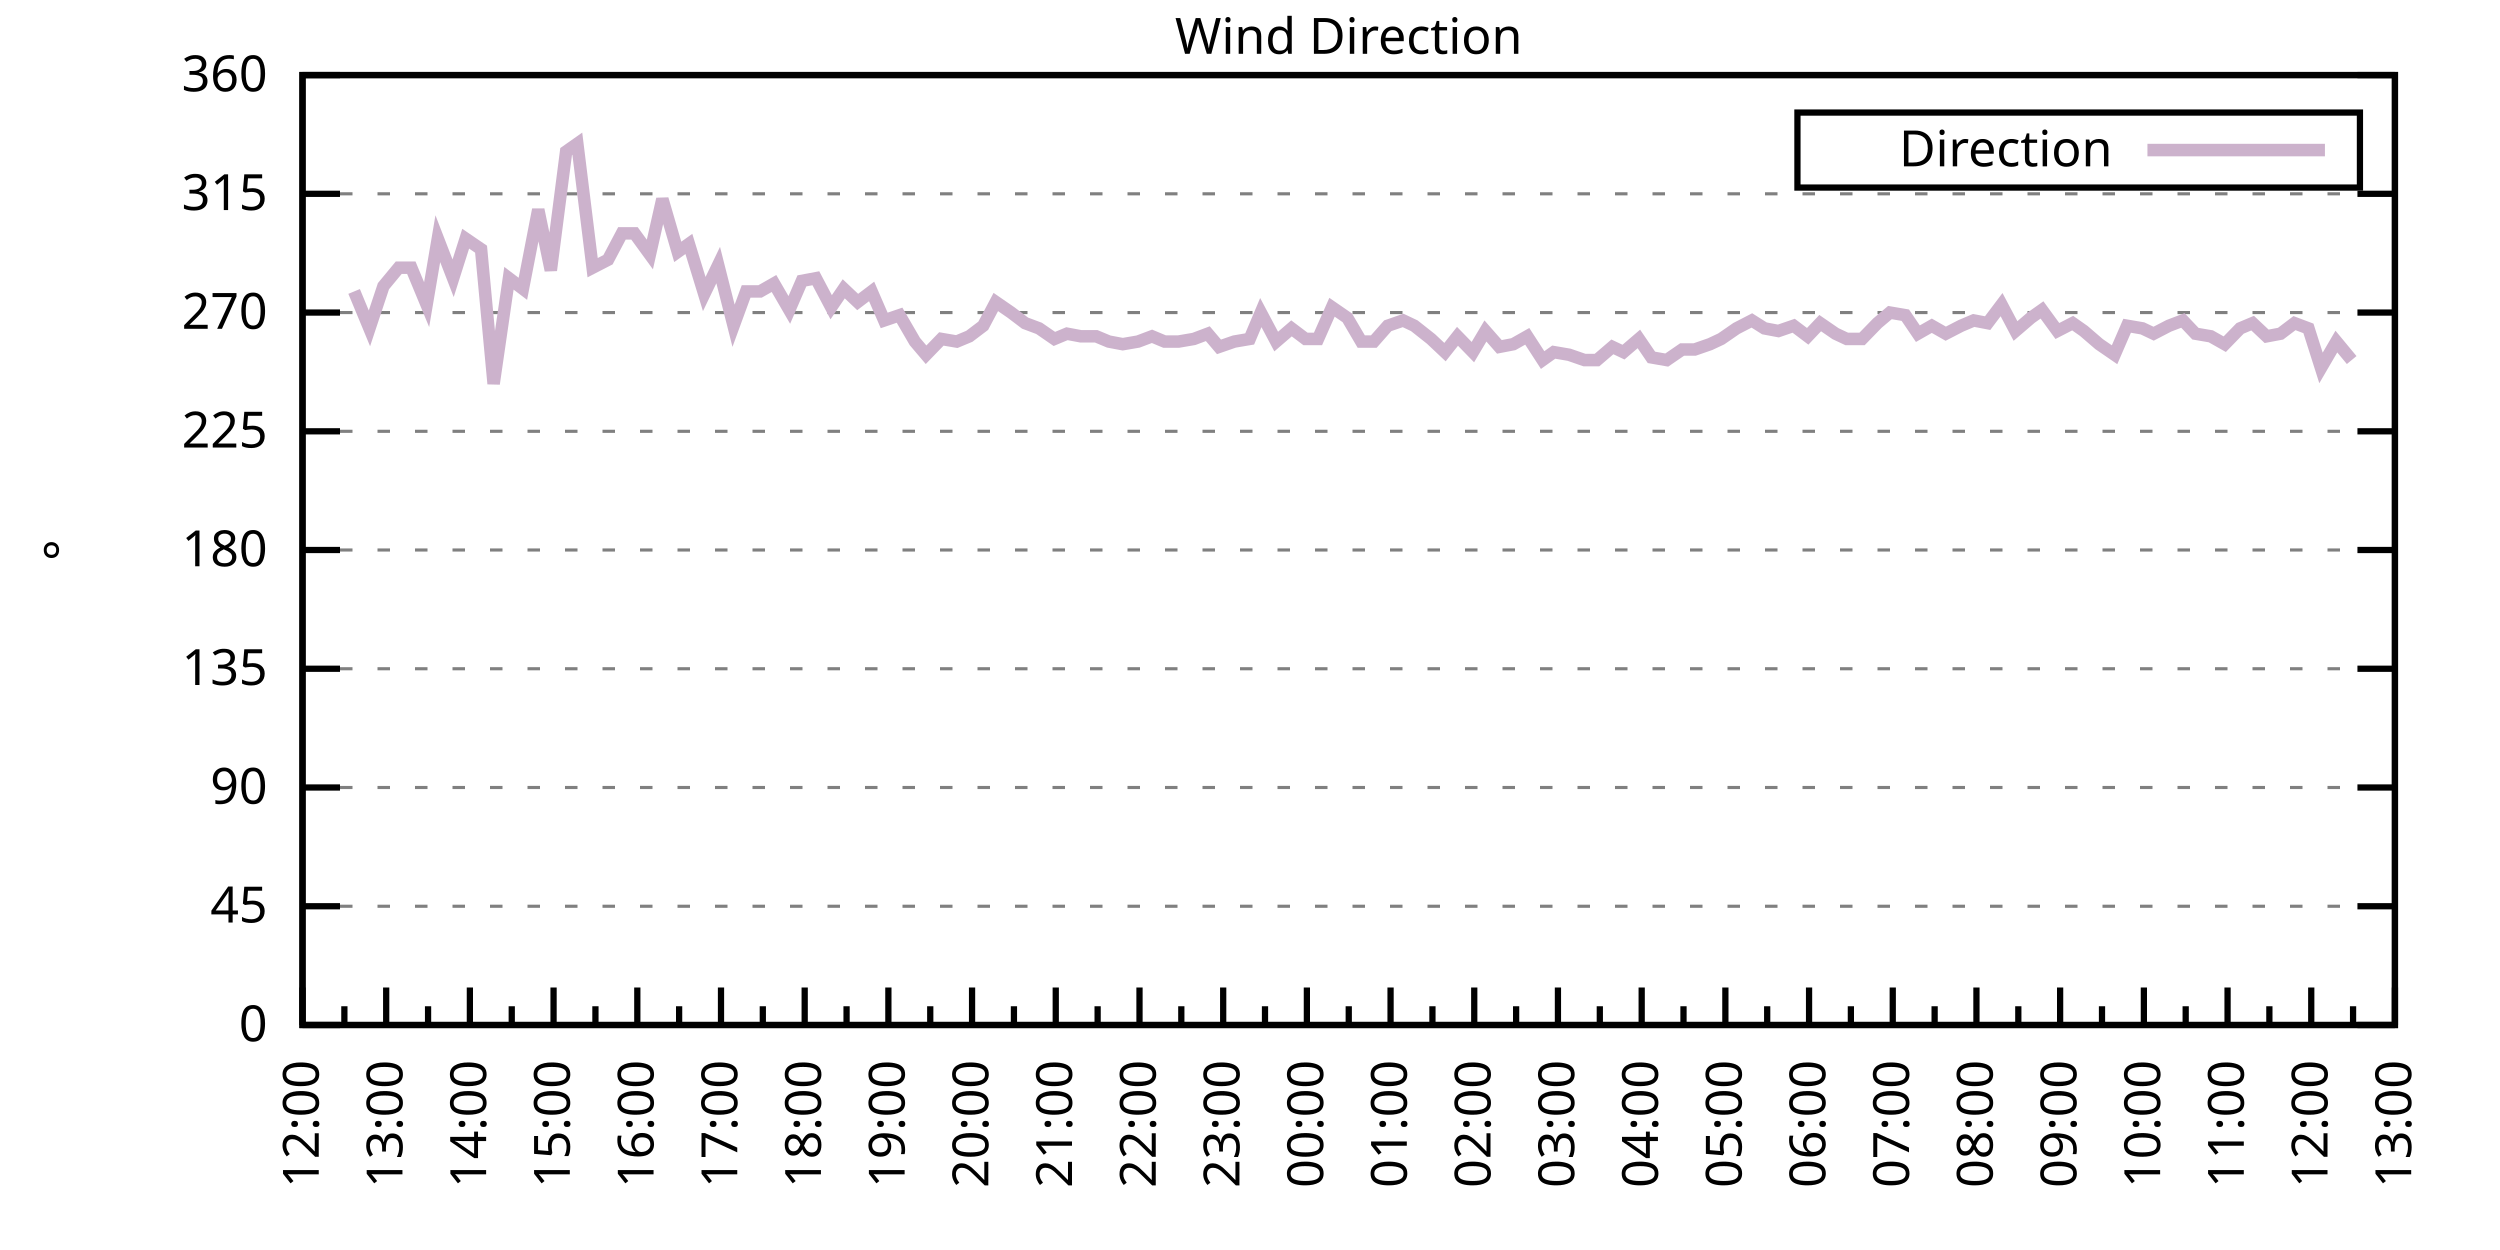
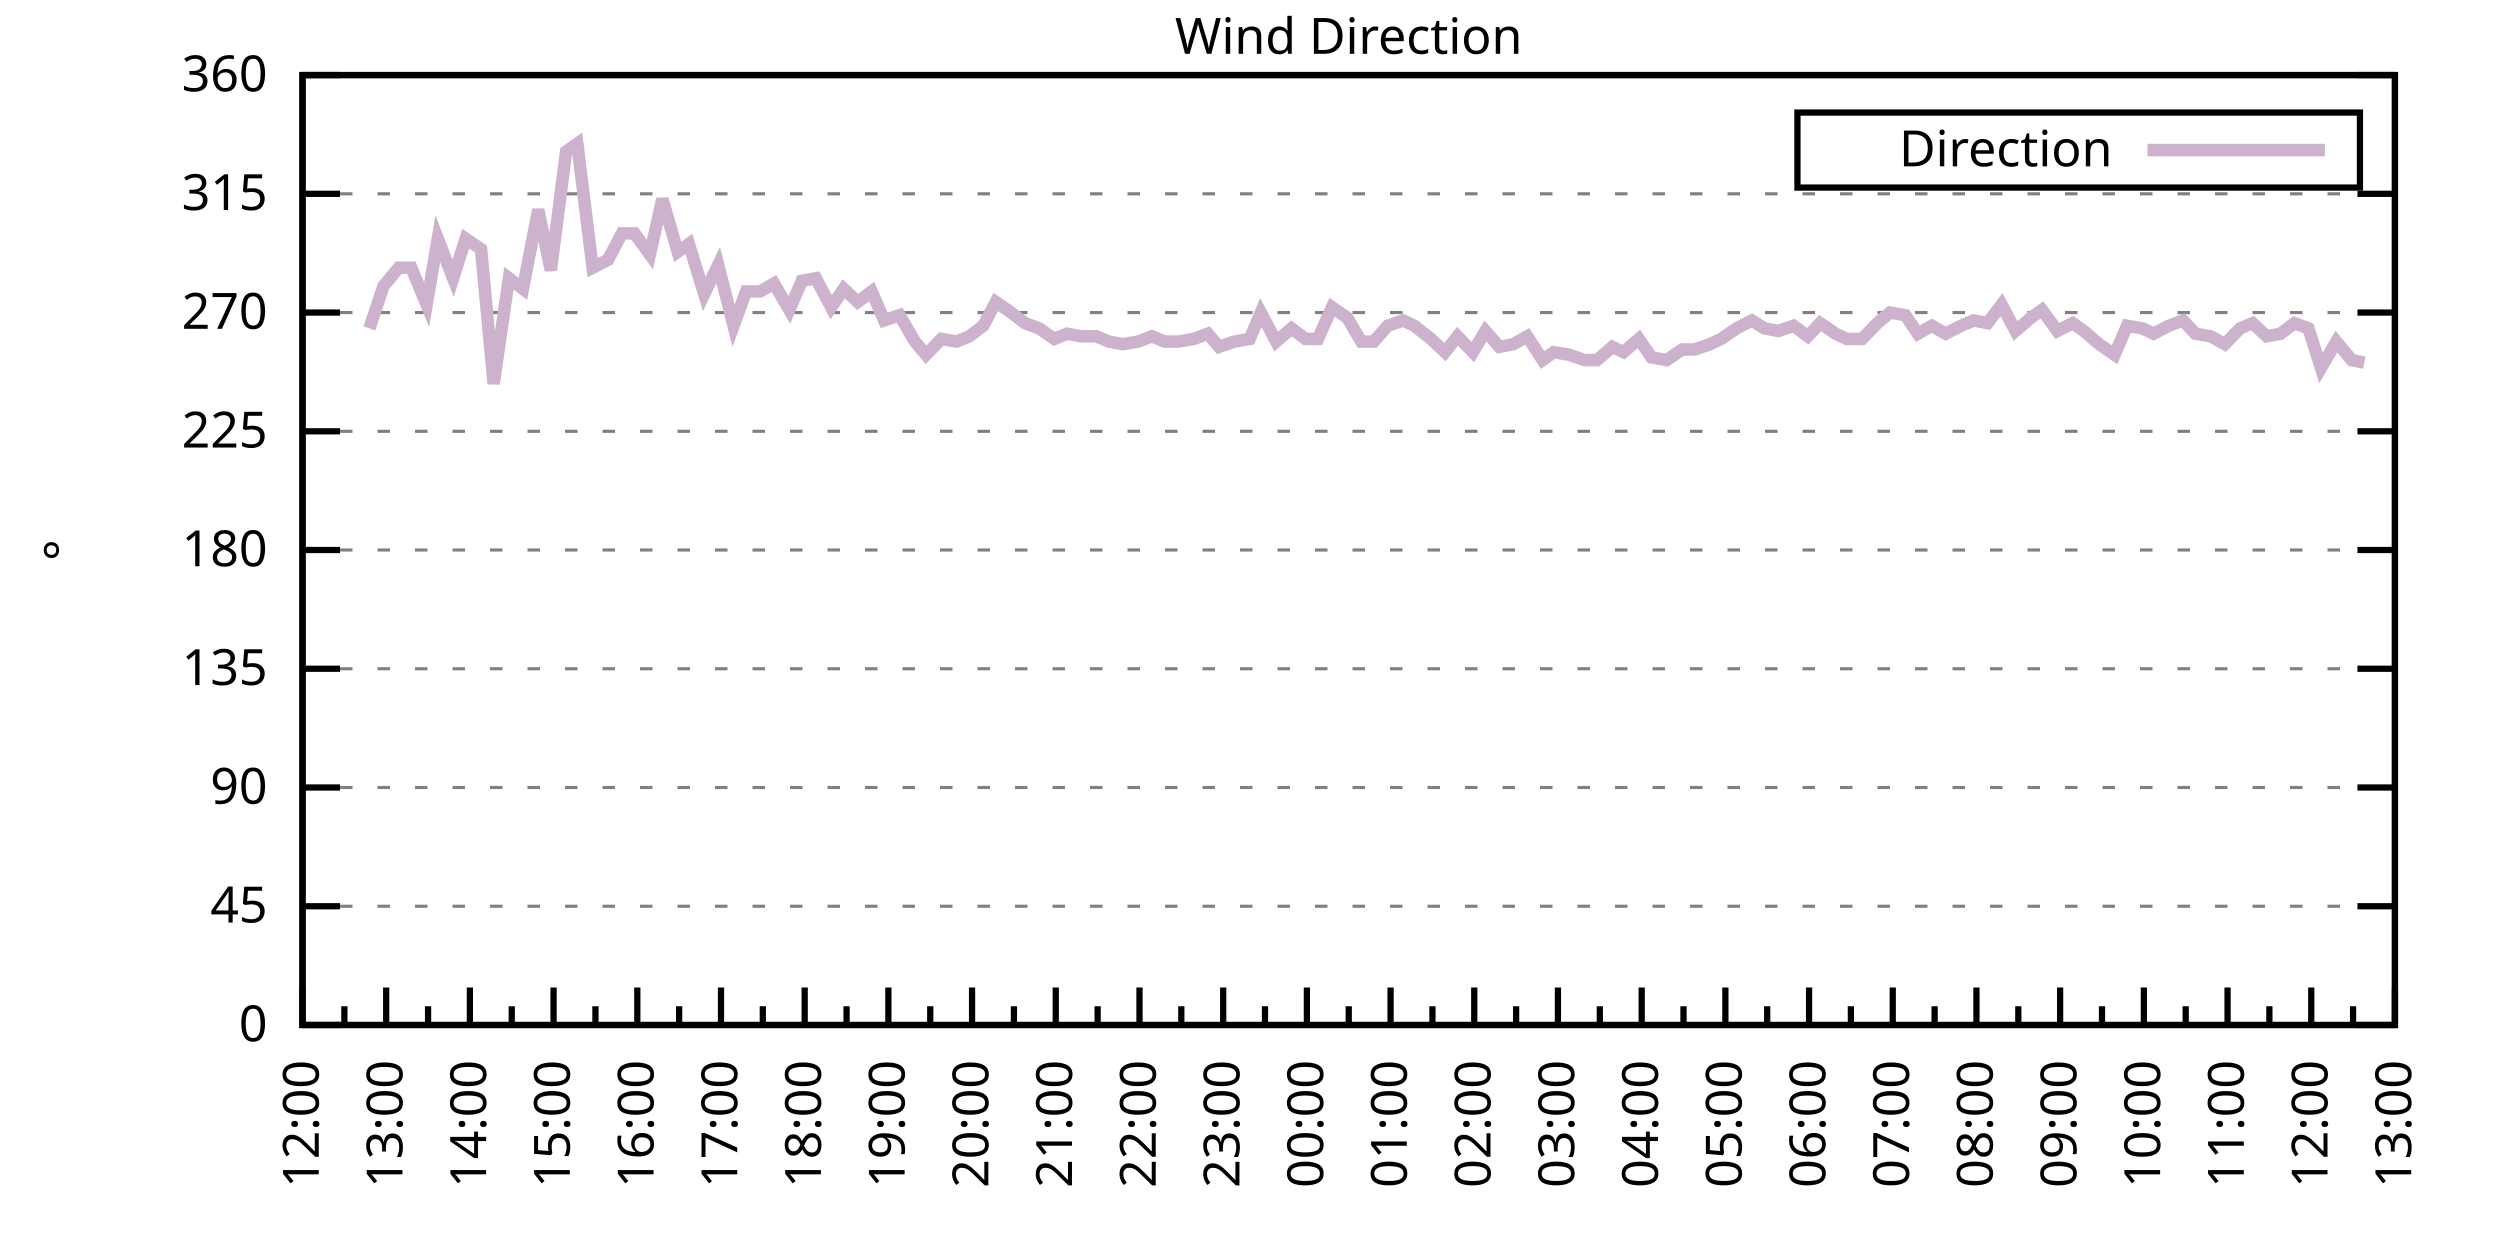
<svg xmlns="http://www.w3.org/2000/svg" xmlns:xlink="http://www.w3.org/1999/xlink" width="400" height="200" viewBox="0 0 400 200">
  <g id="gnuplot_canvas">
    <rect x="0" y="0" width="400" height="200" fill="none" />
    <defs>
      <circle id="gpDot" r="0.5" stroke-width="0.5" stroke="currentColor" />
      <path id="gpPt0" stroke-width="0.333" stroke="currentColor" d="M-1,0 h2 M0,-1 v2" />
      <path id="gpPt1" stroke-width="0.333" stroke="currentColor" d="M-1,-1 L1,1 M1,-1 L-1,1" />
      <path id="gpPt2" stroke-width="0.333" stroke="currentColor" d="M-1,0 L1,0 M0,-1 L0,1 M-1,-1 L1,1 M-1,1 L1,-1" />
      <rect id="gpPt3" stroke-width="0.333" stroke="currentColor" x="-1" y="-1" width="2" height="2" />
      <rect id="gpPt4" stroke-width="0.333" stroke="currentColor" fill="currentColor" x="-1" y="-1" width="2" height="2" />
      <circle id="gpPt5" stroke-width="0.333" stroke="currentColor" cx="0" cy="0" r="1" />
      <use xlink:href="#gpPt5" id="gpPt6" fill="currentColor" stroke="none" />
      <path id="gpPt7" stroke-width="0.333" stroke="currentColor" d="M0,-1.33 L-1.33,0.67 L1.33,0.67 z" />
      <use xlink:href="#gpPt7" id="gpPt8" fill="currentColor" stroke="none" />
      <use xlink:href="#gpPt7" id="gpPt9" stroke="currentColor" transform="rotate(180)" />
      <use xlink:href="#gpPt9" id="gpPt10" fill="currentColor" stroke="none" />
      <use xlink:href="#gpPt3" id="gpPt11" stroke="currentColor" transform="rotate(45)" />
      <use xlink:href="#gpPt11" id="gpPt12" fill="currentColor" stroke="none" />
      <path id="gpPt13" stroke-width="0.333" stroke="currentColor" d="M0,1.330 L1.265,0.411 L0.782,-1.067 L-0.782,-1.076 L-1.265,0.411 z" />
      <use xlink:href="#gpPt13" id="gpPt14" fill="currentColor" stroke="none" />
      <filter id="textbox" filterUnits="objectBoundingBox" x="0" y="0" height="1" width="1">
        <feFlood flood-color="white" flood-opacity="1" result="bgnd" />
        <feComposite in="SourceGraphic" in2="bgnd" operator="atop" />
      </filter>
      <filter id="greybox" filterUnits="objectBoundingBox" x="0" y="0" height="1" width="1">
        <feFlood flood-color="lightgrey" flood-opacity="1" result="grey" />
        <feComposite in="SourceGraphic" in2="grey" operator="atop" />
      </filter>
    </defs>
    <g fill="none" color="white" stroke="currentColor" stroke-width="1.00" stroke-linecap="butt" stroke-linejoin="miter">
</g>
    <g fill="none" color="black" stroke="currentColor" stroke-width="1.00" stroke-linecap="butt" stroke-linejoin="miter">
      <g stroke="none" shape-rendering="crispEdges">
        <polygon fill="rgb(255, 255, 255)" points="48.40,164.00 383.18,164.00 383.18,12.02 48.40,12.02 " />
      </g>
    </g>
    <g fill="none" color="black" stroke="currentColor" stroke-width="1.00" stroke-linecap="butt" stroke-linejoin="miter">
</g>
    <g fill="none" color="black" stroke="black" stroke-width="0.50" stroke-linecap="butt" stroke-linejoin="miter">
</g>
    <g fill="none" color="gray" stroke="currentColor" stroke-width="0.50" stroke-linecap="butt" stroke-linejoin="miter">
      <path stroke="gray" stroke-dasharray="2,4" class="gridline" d="M48.40,164.00 L383.19,164.00  " />
    </g>
    <g fill="none" color="gray" stroke="gray" stroke-width="1.00" stroke-linecap="butt" stroke-linejoin="miter">
</g>
    <g fill="none" color="black" stroke="currentColor" stroke-width="1.00" stroke-linecap="butt" stroke-linejoin="miter">
      <path stroke="black" d="M48.40,164.00 L54.40,164.00 M383.19,164.00 L377.19,164.00  " />
      <g transform="translate(42.80,166.60)" stroke="none" fill="black" font-family="Sans" font-size="8.00" text-anchor="end">
        <text>
          <tspan font-family="Sans"> 0</tspan>
        </text>
      </g>
    </g>
    <g fill="none" color="black" stroke="currentColor" stroke-width="1.00" stroke-linecap="butt" stroke-linejoin="miter">
</g>
    <g fill="none" color="black" stroke="black" stroke-width="0.50" stroke-linecap="butt" stroke-linejoin="miter">
</g>
    <g fill="none" color="gray" stroke="currentColor" stroke-width="0.50" stroke-linecap="butt" stroke-linejoin="miter">
      <path stroke="gray" stroke-dasharray="2,4" class="gridline" d="M48.40,145.00 L383.19,145.00  " />
    </g>
    <g fill="none" color="gray" stroke="gray" stroke-width="1.00" stroke-linecap="butt" stroke-linejoin="miter">
</g>
    <g fill="none" color="black" stroke="currentColor" stroke-width="1.00" stroke-linecap="butt" stroke-linejoin="miter">
      <path stroke="black" d="M48.40,145.00 L54.40,145.00 M383.19,145.00 L377.19,145.00  " />
      <g transform="translate(42.80,147.60)" stroke="none" fill="black" font-family="Sans" font-size="8.00" text-anchor="end">
        <text>
          <tspan font-family="Sans"> 45</tspan>
        </text>
      </g>
    </g>
    <g fill="none" color="black" stroke="currentColor" stroke-width="1.00" stroke-linecap="butt" stroke-linejoin="miter">
</g>
    <g fill="none" color="black" stroke="black" stroke-width="0.50" stroke-linecap="butt" stroke-linejoin="miter">
</g>
    <g fill="none" color="gray" stroke="currentColor" stroke-width="0.50" stroke-linecap="butt" stroke-linejoin="miter">
      <path stroke="gray" stroke-dasharray="2,4" class="gridline" d="M48.40,126.00 L383.19,126.00  " />
    </g>
    <g fill="none" color="gray" stroke="gray" stroke-width="1.00" stroke-linecap="butt" stroke-linejoin="miter">
</g>
    <g fill="none" color="black" stroke="currentColor" stroke-width="1.00" stroke-linecap="butt" stroke-linejoin="miter">
      <path stroke="black" d="M48.40,126.00 L54.40,126.00 M383.19,126.00 L377.19,126.00  " />
      <g transform="translate(42.80,128.60)" stroke="none" fill="black" font-family="Sans" font-size="8.00" text-anchor="end">
        <text>
          <tspan font-family="Sans"> 90</tspan>
        </text>
      </g>
    </g>
    <g fill="none" color="black" stroke="currentColor" stroke-width="1.00" stroke-linecap="butt" stroke-linejoin="miter">
</g>
    <g fill="none" color="black" stroke="black" stroke-width="0.50" stroke-linecap="butt" stroke-linejoin="miter">
</g>
    <g fill="none" color="gray" stroke="currentColor" stroke-width="0.50" stroke-linecap="butt" stroke-linejoin="miter">
      <path stroke="gray" stroke-dasharray="2,4" class="gridline" d="M48.40,107.00 L383.19,107.00  " />
    </g>
    <g fill="none" color="gray" stroke="gray" stroke-width="1.00" stroke-linecap="butt" stroke-linejoin="miter">
</g>
    <g fill="none" color="black" stroke="currentColor" stroke-width="1.00" stroke-linecap="butt" stroke-linejoin="miter">
      <path stroke="black" d="M48.40,107.00 L54.40,107.00 M383.19,107.00 L377.19,107.00  " />
      <g transform="translate(42.80,109.60)" stroke="none" fill="black" font-family="Sans" font-size="8.00" text-anchor="end">
        <text>
          <tspan font-family="Sans"> 135</tspan>
        </text>
      </g>
    </g>
    <g fill="none" color="black" stroke="currentColor" stroke-width="1.00" stroke-linecap="butt" stroke-linejoin="miter">
</g>
    <g fill="none" color="black" stroke="black" stroke-width="0.50" stroke-linecap="butt" stroke-linejoin="miter">
</g>
    <g fill="none" color="gray" stroke="currentColor" stroke-width="0.50" stroke-linecap="butt" stroke-linejoin="miter">
      <path stroke="gray" stroke-dasharray="2,4" class="gridline" d="M48.40,88.00 L383.19,88.00  " />
    </g>
    <g fill="none" color="gray" stroke="gray" stroke-width="1.00" stroke-linecap="butt" stroke-linejoin="miter">
</g>
    <g fill="none" color="black" stroke="currentColor" stroke-width="1.00" stroke-linecap="butt" stroke-linejoin="miter">
      <path stroke="black" d="M48.40,88.00 L54.40,88.00 M383.19,88.00 L377.19,88.00  " />
      <g transform="translate(42.80,90.60)" stroke="none" fill="black" font-family="Sans" font-size="8.00" text-anchor="end">
        <text>
          <tspan font-family="Sans"> 180</tspan>
        </text>
      </g>
    </g>
    <g fill="none" color="black" stroke="currentColor" stroke-width="1.00" stroke-linecap="butt" stroke-linejoin="miter">
</g>
    <g fill="none" color="black" stroke="black" stroke-width="0.50" stroke-linecap="butt" stroke-linejoin="miter">
</g>
    <g fill="none" color="gray" stroke="currentColor" stroke-width="0.50" stroke-linecap="butt" stroke-linejoin="miter">
      <path stroke="gray" stroke-dasharray="2,4" class="gridline" d="M48.40,69.01 L383.19,69.01  " />
    </g>
    <g fill="none" color="gray" stroke="gray" stroke-width="1.00" stroke-linecap="butt" stroke-linejoin="miter">
</g>
    <g fill="none" color="black" stroke="currentColor" stroke-width="1.00" stroke-linecap="butt" stroke-linejoin="miter">
      <path stroke="black" d="M48.40,69.01 L54.40,69.01 M383.19,69.01 L377.19,69.01  " />
      <g transform="translate(42.80,71.61)" stroke="none" fill="black" font-family="Sans" font-size="8.00" text-anchor="end">
        <text>
          <tspan font-family="Sans"> 225</tspan>
        </text>
      </g>
    </g>
    <g fill="none" color="black" stroke="currentColor" stroke-width="1.00" stroke-linecap="butt" stroke-linejoin="miter">
</g>
    <g fill="none" color="black" stroke="black" stroke-width="0.50" stroke-linecap="butt" stroke-linejoin="miter">
</g>
    <g fill="none" color="gray" stroke="currentColor" stroke-width="0.50" stroke-linecap="butt" stroke-linejoin="miter">
      <path stroke="gray" stroke-dasharray="2,4" class="gridline" d="M48.40,50.01 L383.19,50.01  " />
    </g>
    <g fill="none" color="gray" stroke="gray" stroke-width="1.00" stroke-linecap="butt" stroke-linejoin="miter">
</g>
    <g fill="none" color="black" stroke="currentColor" stroke-width="1.00" stroke-linecap="butt" stroke-linejoin="miter">
      <path stroke="black" d="M48.40,50.01 L54.40,50.01 M383.19,50.01 L377.19,50.01  " />
      <g transform="translate(42.80,52.61)" stroke="none" fill="black" font-family="Sans" font-size="8.00" text-anchor="end">
        <text>
          <tspan font-family="Sans"> 270</tspan>
        </text>
      </g>
    </g>
    <g fill="none" color="black" stroke="currentColor" stroke-width="1.00" stroke-linecap="butt" stroke-linejoin="miter">
</g>
    <g fill="none" color="black" stroke="black" stroke-width="0.50" stroke-linecap="butt" stroke-linejoin="miter">
</g>
    <g fill="none" color="gray" stroke="currentColor" stroke-width="0.50" stroke-linecap="butt" stroke-linejoin="miter">
      <path stroke="gray" stroke-dasharray="2,4" class="gridline" d="M48.40,31.01 L383.19,31.01  " />
    </g>
    <g fill="none" color="gray" stroke="gray" stroke-width="1.00" stroke-linecap="butt" stroke-linejoin="miter">
</g>
    <g fill="none" color="black" stroke="currentColor" stroke-width="1.00" stroke-linecap="butt" stroke-linejoin="miter">
      <path stroke="black" d="M48.40,31.01 L54.40,31.01 M383.19,31.01 L377.19,31.01  " />
      <g transform="translate(42.80,33.61)" stroke="none" fill="black" font-family="Sans" font-size="8.00" text-anchor="end">
        <text>
          <tspan font-family="Sans"> 315</tspan>
        </text>
      </g>
    </g>
    <g fill="none" color="black" stroke="currentColor" stroke-width="1.00" stroke-linecap="butt" stroke-linejoin="miter">
</g>
    <g fill="none" color="black" stroke="black" stroke-width="0.50" stroke-linecap="butt" stroke-linejoin="miter">
</g>
    <g fill="none" color="gray" stroke="currentColor" stroke-width="0.50" stroke-linecap="butt" stroke-linejoin="miter">
      <path stroke="gray" stroke-dasharray="2,4" class="gridline" d="M48.40,12.01 L383.19,12.01  " />
    </g>
    <g fill="none" color="gray" stroke="gray" stroke-width="1.00" stroke-linecap="butt" stroke-linejoin="miter">
</g>
    <g fill="none" color="black" stroke="currentColor" stroke-width="1.00" stroke-linecap="butt" stroke-linejoin="miter">
      <path stroke="black" d="M48.40,12.01 L54.40,12.01 M383.19,12.01 L377.19,12.01  " />
      <g transform="translate(42.80,14.61)" stroke="none" fill="black" font-family="Sans" font-size="8.00" text-anchor="end">
        <text>
          <tspan font-family="Sans"> 360</tspan>
        </text>
      </g>
    </g>
    <g fill="none" color="black" stroke="currentColor" stroke-width="1.00" stroke-linecap="butt" stroke-linejoin="miter">
      <path stroke="black" d="M48.40,164.00 L48.40,158.00  " />
      <g transform="translate(51.00,169.60) rotate(270)" stroke="none" fill="black" font-family="Sans" font-size="8.00" text-anchor="end">
        <text>
          <tspan font-family="Sans">12:00</tspan>
        </text>
      </g>
    </g>
    <g fill="none" color="black" stroke="currentColor" stroke-width="1.00" stroke-linecap="butt" stroke-linejoin="miter">
      <path stroke="black" d="M55.10,164.00 L55.10,161.00 M61.79,164.00 L61.79,158.00  " />
      <g transform="translate(64.39,169.60) rotate(270)" stroke="none" fill="black" font-family="Sans" font-size="8.00" text-anchor="end">
        <text>
          <tspan font-family="Sans">13:00</tspan>
        </text>
      </g>
    </g>
    <g fill="none" color="black" stroke="currentColor" stroke-width="1.00" stroke-linecap="butt" stroke-linejoin="miter">
      <path stroke="black" d="M68.49,164.00 L68.49,161.00 M75.18,164.00 L75.18,158.00  " />
      <g transform="translate(77.78,169.60) rotate(270)" stroke="none" fill="black" font-family="Sans" font-size="8.00" text-anchor="end">
        <text>
          <tspan font-family="Sans">14:00</tspan>
        </text>
      </g>
    </g>
    <g fill="none" color="black" stroke="currentColor" stroke-width="1.00" stroke-linecap="butt" stroke-linejoin="miter">
      <path stroke="black" d="M81.88,164.00 L81.88,161.00 M88.57,164.00 L88.57,158.00  " />
      <g transform="translate(91.17,169.60) rotate(270)" stroke="none" fill="black" font-family="Sans" font-size="8.00" text-anchor="end">
        <text>
          <tspan font-family="Sans">15:00</tspan>
        </text>
      </g>
    </g>
    <g fill="none" color="black" stroke="currentColor" stroke-width="1.00" stroke-linecap="butt" stroke-linejoin="miter">
      <path stroke="black" d="M95.27,164.00 L95.27,161.00 M101.97,164.00 L101.97,158.00  " />
      <g transform="translate(104.57,169.60) rotate(270)" stroke="none" fill="black" font-family="Sans" font-size="8.00" text-anchor="end">
        <text>
          <tspan font-family="Sans">16:00</tspan>
        </text>
      </g>
    </g>
    <g fill="none" color="black" stroke="currentColor" stroke-width="1.00" stroke-linecap="butt" stroke-linejoin="miter">
      <path stroke="black" d="M108.66,164.00 L108.66,161.00 M115.36,164.00 L115.36,158.00  " />
      <g transform="translate(117.96,169.60) rotate(270)" stroke="none" fill="black" font-family="Sans" font-size="8.00" text-anchor="end">
        <text>
          <tspan font-family="Sans">17:00</tspan>
        </text>
      </g>
    </g>
    <g fill="none" color="black" stroke="currentColor" stroke-width="1.00" stroke-linecap="butt" stroke-linejoin="miter">
      <path stroke="black" d="M122.05,164.00 L122.05,161.00 M128.75,164.00 L128.75,158.00  " />
      <g transform="translate(131.35,169.60) rotate(270)" stroke="none" fill="black" font-family="Sans" font-size="8.00" text-anchor="end">
        <text>
          <tspan font-family="Sans">18:00</tspan>
        </text>
      </g>
    </g>
    <g fill="none" color="black" stroke="currentColor" stroke-width="1.00" stroke-linecap="butt" stroke-linejoin="miter">
      <path stroke="black" d="M135.45,164.00 L135.45,161.00 M142.14,164.00 L142.14,158.00  " />
      <g transform="translate(144.74,169.60) rotate(270)" stroke="none" fill="black" font-family="Sans" font-size="8.00" text-anchor="end">
        <text>
          <tspan font-family="Sans">19:00</tspan>
        </text>
      </g>
    </g>
    <g fill="none" color="black" stroke="currentColor" stroke-width="1.00" stroke-linecap="butt" stroke-linejoin="miter">
      <path stroke="black" d="M148.84,164.00 L148.84,161.00 M155.53,164.00 L155.53,158.00  " />
      <g transform="translate(158.13,169.60) rotate(270)" stroke="none" fill="black" font-family="Sans" font-size="8.00" text-anchor="end">
        <text>
          <tspan font-family="Sans">20:00</tspan>
        </text>
      </g>
    </g>
    <g fill="none" color="black" stroke="currentColor" stroke-width="1.00" stroke-linecap="butt" stroke-linejoin="miter">
      <path stroke="black" d="M162.23,164.00 L162.23,161.00 M168.92,164.00 L168.92,158.00  " />
      <g transform="translate(171.52,169.60) rotate(270)" stroke="none" fill="black" font-family="Sans" font-size="8.00" text-anchor="end">
        <text>
          <tspan font-family="Sans">21:00</tspan>
        </text>
      </g>
    </g>
    <g fill="none" color="black" stroke="currentColor" stroke-width="1.00" stroke-linecap="butt" stroke-linejoin="miter">
      <path stroke="black" d="M175.62,164.00 L175.62,161.00 M182.32,164.00 L182.32,158.00  " />
      <g transform="translate(184.92,169.60) rotate(270)" stroke="none" fill="black" font-family="Sans" font-size="8.00" text-anchor="end">
        <text>
          <tspan font-family="Sans">22:00</tspan>
        </text>
      </g>
    </g>
    <g fill="none" color="black" stroke="currentColor" stroke-width="1.00" stroke-linecap="butt" stroke-linejoin="miter">
      <path stroke="black" d="M189.01,164.00 L189.01,161.00 M195.71,164.00 L195.71,158.00  " />
      <g transform="translate(198.31,169.60) rotate(270)" stroke="none" fill="black" font-family="Sans" font-size="8.00" text-anchor="end">
        <text>
          <tspan font-family="Sans">23:00</tspan>
        </text>
      </g>
    </g>
    <g fill="none" color="black" stroke="currentColor" stroke-width="1.00" stroke-linecap="butt" stroke-linejoin="miter">
      <path stroke="black" d="M202.40,164.00 L202.40,161.00 M209.10,164.00 L209.10,158.00  " />
      <g transform="translate(211.70,169.60) rotate(270)" stroke="none" fill="black" font-family="Sans" font-size="8.00" text-anchor="end">
        <text>
          <tspan font-family="Sans">00:00</tspan>
        </text>
      </g>
    </g>
    <g fill="none" color="black" stroke="currentColor" stroke-width="1.00" stroke-linecap="butt" stroke-linejoin="miter">
      <path stroke="black" d="M215.80,164.00 L215.80,161.00 M222.49,164.00 L222.49,158.00  " />
      <g transform="translate(225.09,169.60) rotate(270)" stroke="none" fill="black" font-family="Sans" font-size="8.00" text-anchor="end">
        <text>
          <tspan font-family="Sans">01:00</tspan>
        </text>
      </g>
    </g>
    <g fill="none" color="black" stroke="currentColor" stroke-width="1.00" stroke-linecap="butt" stroke-linejoin="miter">
      <path stroke="black" d="M229.19,164.00 L229.19,161.00 M235.88,164.00 L235.88,158.00  " />
      <g transform="translate(238.48,169.60) rotate(270)" stroke="none" fill="black" font-family="Sans" font-size="8.00" text-anchor="end">
        <text>
          <tspan font-family="Sans">02:00</tspan>
        </text>
      </g>
    </g>
    <g fill="none" color="black" stroke="currentColor" stroke-width="1.00" stroke-linecap="butt" stroke-linejoin="miter">
      <path stroke="black" d="M242.58,164.00 L242.58,161.00 M249.27,164.00 L249.27,158.00  " />
      <g transform="translate(251.87,169.60) rotate(270)" stroke="none" fill="black" font-family="Sans" font-size="8.00" text-anchor="end">
        <text>
          <tspan font-family="Sans">03:00</tspan>
        </text>
      </g>
    </g>
    <g fill="none" color="black" stroke="currentColor" stroke-width="1.00" stroke-linecap="butt" stroke-linejoin="miter">
      <path stroke="black" d="M255.97,164.00 L255.97,161.00 M262.67,164.00 L262.67,158.00  " />
      <g transform="translate(265.27,169.60) rotate(270)" stroke="none" fill="black" font-family="Sans" font-size="8.00" text-anchor="end">
        <text>
          <tspan font-family="Sans">04:00</tspan>
        </text>
      </g>
    </g>
    <g fill="none" color="black" stroke="currentColor" stroke-width="1.00" stroke-linecap="butt" stroke-linejoin="miter">
      <path stroke="black" d="M269.36,164.00 L269.36,161.00 M276.06,164.00 L276.06,158.00  " />
      <g transform="translate(278.66,169.60) rotate(270)" stroke="none" fill="black" font-family="Sans" font-size="8.00" text-anchor="end">
        <text>
          <tspan font-family="Sans">05:00</tspan>
        </text>
      </g>
    </g>
    <g fill="none" color="black" stroke="currentColor" stroke-width="1.00" stroke-linecap="butt" stroke-linejoin="miter">
      <path stroke="black" d="M282.75,164.00 L282.75,161.00 M289.45,164.00 L289.45,158.00  " />
      <g transform="translate(292.05,169.60) rotate(270)" stroke="none" fill="black" font-family="Sans" font-size="8.00" text-anchor="end">
        <text>
          <tspan font-family="Sans">06:00</tspan>
        </text>
      </g>
    </g>
    <g fill="none" color="black" stroke="currentColor" stroke-width="1.00" stroke-linecap="butt" stroke-linejoin="miter">
      <path stroke="black" d="M296.14,164.00 L296.14,161.00 M302.84,164.00 L302.84,158.00  " />
      <g transform="translate(305.44,169.60) rotate(270)" stroke="none" fill="black" font-family="Sans" font-size="8.00" text-anchor="end">
        <text>
          <tspan font-family="Sans">07:00</tspan>
        </text>
      </g>
    </g>
    <g fill="none" color="black" stroke="currentColor" stroke-width="1.00" stroke-linecap="butt" stroke-linejoin="miter">
      <path stroke="black" d="M309.54,164.00 L309.54,161.00 M316.23,164.00 L316.23,158.00  " />
      <g transform="translate(318.83,169.60) rotate(270)" stroke="none" fill="black" font-family="Sans" font-size="8.00" text-anchor="end">
        <text>
          <tspan font-family="Sans">08:00</tspan>
        </text>
      </g>
    </g>
    <g fill="none" color="black" stroke="currentColor" stroke-width="1.00" stroke-linecap="butt" stroke-linejoin="miter">
      <path stroke="black" d="M322.93,164.00 L322.93,161.00 M329.62,164.00 L329.62,158.00  " />
      <g transform="translate(332.22,169.60) rotate(270)" stroke="none" fill="black" font-family="Sans" font-size="8.00" text-anchor="end">
        <text>
          <tspan font-family="Sans">09:00</tspan>
        </text>
      </g>
    </g>
    <g fill="none" color="black" stroke="currentColor" stroke-width="1.00" stroke-linecap="butt" stroke-linejoin="miter">
      <path stroke="black" d="M336.32,164.00 L336.32,161.00 M343.02,164.00 L343.02,158.00  " />
      <g transform="translate(345.62,169.60) rotate(270)" stroke="none" fill="black" font-family="Sans" font-size="8.00" text-anchor="end">
        <text>
          <tspan font-family="Sans">10:00</tspan>
        </text>
      </g>
    </g>
    <g fill="none" color="black" stroke="currentColor" stroke-width="1.00" stroke-linecap="butt" stroke-linejoin="miter">
      <path stroke="black" d="M349.71,164.00 L349.71,161.00 M356.41,164.00 L356.41,158.00  " />
      <g transform="translate(359.01,169.60) rotate(270)" stroke="none" fill="black" font-family="Sans" font-size="8.00" text-anchor="end">
        <text>
          <tspan font-family="Sans">11:00</tspan>
        </text>
      </g>
    </g>
    <g fill="none" color="black" stroke="currentColor" stroke-width="1.00" stroke-linecap="butt" stroke-linejoin="miter">
      <path stroke="black" d="M363.10,164.00 L363.10,161.00 M369.80,164.00 L369.80,158.00  " />
      <g transform="translate(372.40,169.60) rotate(270)" stroke="none" fill="black" font-family="Sans" font-size="8.00" text-anchor="end">
        <text>
          <tspan font-family="Sans">12:00</tspan>
        </text>
      </g>
    </g>
    <g fill="none" color="black" stroke="currentColor" stroke-width="1.00" stroke-linecap="butt" stroke-linejoin="miter">
      <path stroke="black" d="M376.49,164.00 L376.49,161.00 M383.19,164.00 L383.19,158.00  " />
      <g transform="translate(385.79,169.60) rotate(270)" stroke="none" fill="black" font-family="Sans" font-size="8.00" text-anchor="end">
        <text>
          <tspan font-family="Sans">13:00</tspan>
        </text>
      </g>
    </g>
    <g fill="none" color="black" stroke="currentColor" stroke-width="1.00" stroke-linecap="butt" stroke-linejoin="miter">
</g>
    <g fill="none" color="black" stroke="currentColor" stroke-width="1.00" stroke-linecap="butt" stroke-linejoin="miter">
      <path stroke="black" d="M48.40,12.01 L48.40,164.00 L383.19,164.00 L383.19,12.01 L48.40,12.01 Z  " />
    </g>
    <g fill="none" color="black" stroke="currentColor" stroke-width="1.00" stroke-linecap="butt" stroke-linejoin="miter">
      <g transform="translate(12.80,88.01) rotate(270)" stroke="none" fill="black" font-family="Sans" font-size="8.00" text-anchor="middle">
        <text>
          <tspan font-family="Sans">°</tspan>
        </text>
      </g>
    </g>
    <g fill="none" color="black" stroke="currentColor" stroke-width="1.00" stroke-linecap="butt" stroke-linejoin="miter">
</g>
    <g fill="none" color="black" stroke="currentColor" stroke-width="1.00" stroke-linecap="butt" stroke-linejoin="miter">
      <path stroke="black" d="M287.59,30.01 L287.59,18.01 L377.59,18.01 L377.59,30.01 L287.59,30.01 Z  " />
    </g>
    <g id="Wind_direction_plot_1">
      <g fill="none" color="white" stroke="black" stroke-width="2.00" stroke-linecap="butt" stroke-linejoin="miter">
</g>
      <g fill="none" color="black" stroke="currentColor" stroke-width="2.00" stroke-linecap="butt" stroke-linejoin="miter">
        <g transform="translate(337.99,26.61)" stroke="none" fill="black" font-family="Sans" font-size="8.00" text-anchor="end">
          <text>
            <tspan font-family="Sans">Direction</tspan>
          </text>
        </g>
      </g>
      <g fill="none" color="black" stroke="currentColor" stroke-width="2.00" stroke-linecap="butt" stroke-linejoin="miter">
-         <path stroke="rgb(204, 178, 204)" d="M343.59,24.01 L371.99,24.01 M56.66,46.63 L59.11,52.54 L61.35,45.79 L63.80,42.83 L65.81,42.83 L68.26,48.74   L70.05,38.19 L72.50,44.52 L74.51,38.19 L76.97,39.87 L78.98,61.41 L81.43,44.52 L83.66,46.21 L86.12,33.54   L88.13,43.25 L90.58,24.25 L92.37,22.99 L94.82,42.83 L97.28,41.56 L99.51,37.34 L101.52,37.34 L103.98,40.72   L105.98,31.85 L108.44,40.30 L110.22,39.03 L112.68,47.05 L114.91,42.41 L117.37,52.12 L119.38,46.63 L121.61,46.63   L123.84,45.36 L126.29,49.59 L128.30,44.94 L130.54,44.52 L132.99,49.16 L135.00,46.21 L137.23,48.32 L139.46,46.63   L141.47,51.27 L143.93,50.43 L146.38,54.65 L148.17,56.76 L150.62,54.23 L153.08,54.65 L155.09,53.81 L157.32,52.12   L159.33,48.32 L161.78,50.01 L164.01,51.70 L166.25,52.54 L168.70,54.23 L170.71,53.39 L172.94,53.81 L175.40,53.81   L177.41,54.65 L179.64,55.07 L182.09,54.65 L184.32,53.81 L186.33,54.65 L188.57,54.65 L191.02,54.23 L193.25,53.39   L195.04,55.50 L197.49,54.65 L199.95,54.23 L201.73,50.01 L204.19,54.65 L206.64,52.54 L208.88,54.23 L210.88,54.23   L213.12,49.16 L215.57,50.85 L217.80,54.65 L219.81,54.65 L222.04,52.12 L224.50,51.27 L226.29,52.12 L228.96,54.23   L231.20,56.34 L233.20,53.81 L235.66,56.34 L237.67,52.96 L239.90,55.50 L242.13,55.07 L244.36,53.81 L246.82,57.61   L248.60,56.34 L251.06,56.76 L253.51,57.61 L255.52,57.61 L257.98,55.50 L259.76,56.34 L262.22,54.23 L264.23,57.18   L266.68,57.61 L269.14,55.92 L271.15,55.92 L273.60,55.07 L275.39,54.23 L277.84,52.54 L280.30,51.27 L282.31,52.54   L284.54,52.96 L286.99,52.12 L289.23,53.81 L291.23,51.70 L293.69,53.39 L295.48,54.23 L297.93,54.23 L300.39,51.70   L302.39,50.01 L304.85,50.43 L306.86,53.39 L309.09,52.12 L311.32,53.39 L313.78,52.12 L315.79,51.27 L318.02,51.70   L320.25,48.74 L322.48,52.96 L324.94,50.85 L326.72,49.59 L329.18,52.96 L331.63,51.70 L333.42,52.96 L335.87,55.07   L338.33,56.76 L340.34,52.12 L342.79,52.54 L344.58,53.39 L347.03,52.12 L349.26,51.27 L351.27,53.39 L353.73,53.81   L355.96,55.07 L358.42,52.54 L360.42,51.70 L362.66,53.81 L364.89,53.39 L367.12,51.70 L369.35,52.54 L371.36,58.87   L373.82,54.65 L376.27,57.61  " />
+         <path stroke="rgb(204, 178, 204)" d="M343.59,24.01 L371.99,24.01 M59.11,52.54 L61.35,45.79 L63.80,42.83 L65.81,42.83 L68.26,48.74 L70.05,38.19   L72.50,44.52 L74.51,38.19 L76.97,39.87 L78.98,61.41 L81.43,44.52 L83.66,46.21 L86.12,33.54 L88.13,43.25   L90.58,24.25 L92.37,22.99 L94.82,42.83 L97.28,41.56 L99.51,37.34 L101.52,37.34 L103.98,40.72 L105.98,31.85   L108.44,40.30 L110.22,39.03 L112.68,47.05 L114.91,42.41 L117.37,52.12 L119.38,46.63 L121.61,46.63 L123.84,45.36   L126.29,49.59 L128.30,44.94 L130.54,44.52 L132.99,49.16 L135.00,46.21 L137.23,48.32 L139.46,46.63 L141.47,51.27   L143.93,50.43 L146.38,54.65 L148.17,56.76 L150.62,54.23 L153.08,54.65 L155.09,53.81 L157.32,52.12 L159.33,48.32   L161.78,50.01 L164.01,51.70 L166.25,52.54 L168.70,54.23 L170.71,53.39 L172.94,53.81 L175.40,53.81 L177.41,54.65   L179.64,55.07 L182.09,54.65 L184.32,53.81 L186.33,54.65 L188.57,54.65 L191.02,54.23 L193.25,53.39 L195.04,55.50   L197.49,54.65 L199.95,54.23 L201.73,50.01 L204.19,54.65 L206.64,52.54 L208.88,54.23 L210.88,54.23 L213.12,49.16   L215.57,50.85 L217.80,54.65 L219.81,54.65 L222.04,52.12 L224.50,51.27 L226.29,52.12 L228.96,54.23 L231.20,56.34   L233.20,53.81 L235.66,56.34 L237.67,52.96 L239.90,55.50 L242.13,55.07 L244.36,53.81 L246.82,57.61 L248.60,56.34   L251.06,56.76 L253.51,57.61 L255.52,57.61 L257.98,55.50 L259.76,56.34 L262.22,54.23 L264.23,57.18 L266.68,57.61   L269.14,55.92 L271.15,55.92 L273.60,55.07 L275.39,54.23 L277.84,52.54 L280.30,51.27 L282.31,52.54 L284.54,52.96   L286.99,52.12 L289.23,53.81 L291.23,51.70 L293.69,53.39 L295.48,54.23 L297.93,54.23 L300.39,51.70 L302.39,50.01   L304.85,50.43 L306.86,53.39 L309.09,52.12 L311.32,53.39 L313.78,52.12 L315.79,51.27 L318.02,51.70 L320.25,48.74   L322.48,52.96 L324.94,50.85 L326.72,49.59 L329.18,52.96 L331.63,51.70 L333.42,52.96 L335.87,55.07 L338.33,56.76   L340.34,52.12 L342.79,52.54 L344.58,53.39 L347.03,52.12 L349.26,51.27 L351.27,53.39 L353.73,53.81 L355.96,55.07   L358.42,52.54 L360.42,51.70 L362.66,53.81 L364.89,53.39 L367.12,51.70 L369.35,52.54 L371.36,58.87 L373.82,54.65   L376.27,57.61 L378.28,58.03  " />
      </g>
    </g>
    <g fill="none" color="black" stroke="currentColor" stroke-width="2.00" stroke-linecap="butt" stroke-linejoin="miter">
</g>
    <g fill="none" color="black" stroke="black" stroke-width="1.00" stroke-linecap="butt" stroke-linejoin="miter">
</g>
    <g fill="none" color="black" stroke="currentColor" stroke-width="1.00" stroke-linecap="butt" stroke-linejoin="miter">
      <path stroke="black" d="M48.40,12.01 L48.40,164.00 L383.19,164.00 L383.19,12.01 L48.40,12.01 Z  " />
    </g>
    <g fill="none" color="black" stroke="currentColor" stroke-width="1.00" stroke-linecap="butt" stroke-linejoin="miter">
      <g transform="translate(215.79,8.61)" stroke="none" fill="black" font-family="Sans" font-size="8.00" text-anchor="middle">
        <text>
          <tspan font-family="Sans">Wind Direction</tspan>
        </text>
      </g>
    </g>
    <g fill="none" color="black" stroke="currentColor" stroke-width="1.00" stroke-linecap="butt" stroke-linejoin="miter">
</g>
  </g>
</svg>
